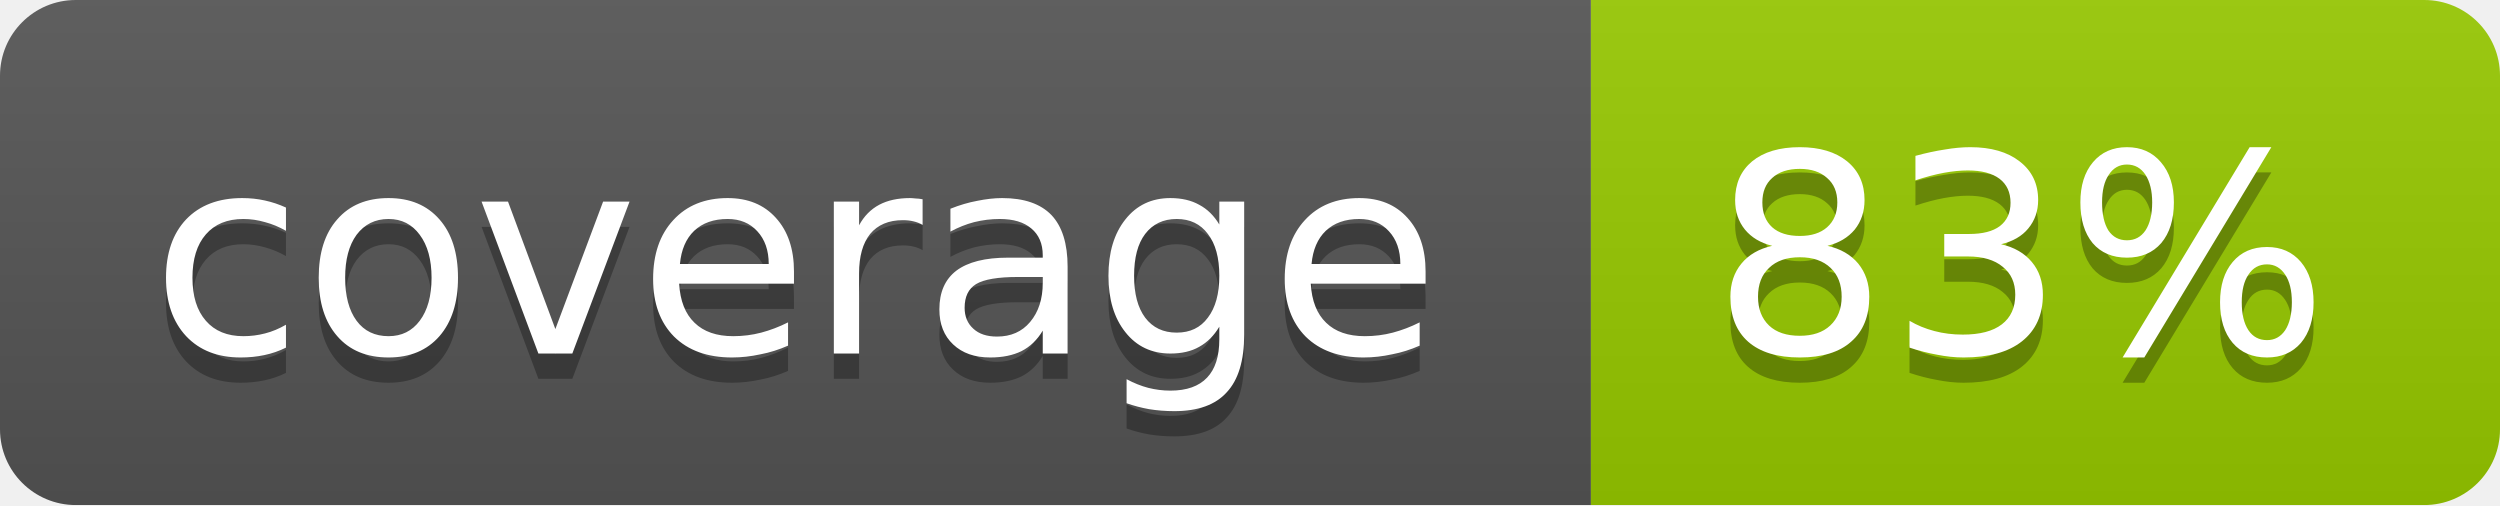
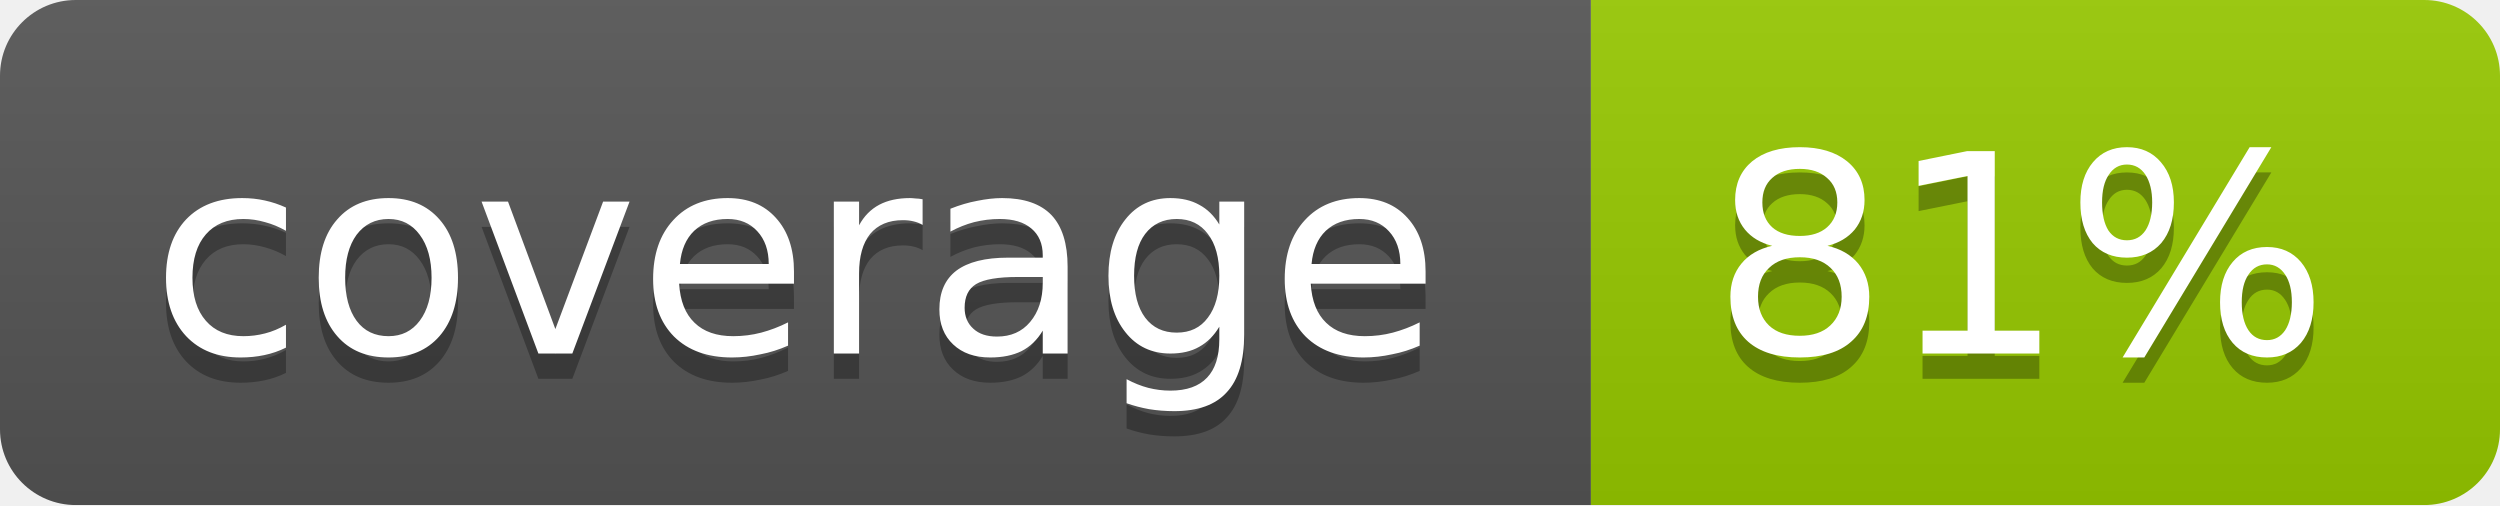
<svg xmlns="http://www.w3.org/2000/svg" width="99" height="20">
  <linearGradient id="b" x2="0" y2="100%">
    <stop offset="0" stop-color="#bbb" stop-opacity=".1" />
    <stop offset="1" stop-opacity=".1" />
  </linearGradient>
  <mask id="a">
    <rect width="99" height="20" rx="3" fill="#fff" />
  </mask>
  <g mask="url(#a)">
    <path fill="#555" d="M0 0h63v20H0z" />
    <path fill="#97CA00" d="M63 0h36v20H63z" />
    <path fill="url(#b)" d="M0 0h99v20H0z" />
  </g>
  <g fill="#fff" text-anchor="middle" font-family="DejaVu Sans,Verdana,Geneva,sans-serif" font-size="11">
    <text x="31.5" y="15" fill="#010101" fill-opacity=".3">coverage</text>
    <text x="31.5" y="14">coverage</text>
-     <text x="80" y="15" fill="#010101" fill-opacity=".3">83%</text>
-     <text x="80" y="14">83%</text>
+     <text x="80" y="15" fill="#010101" fill-opacity=".3">81%</text>
+     <text x="80" y="14">81%</text>
  </g>
</svg>
